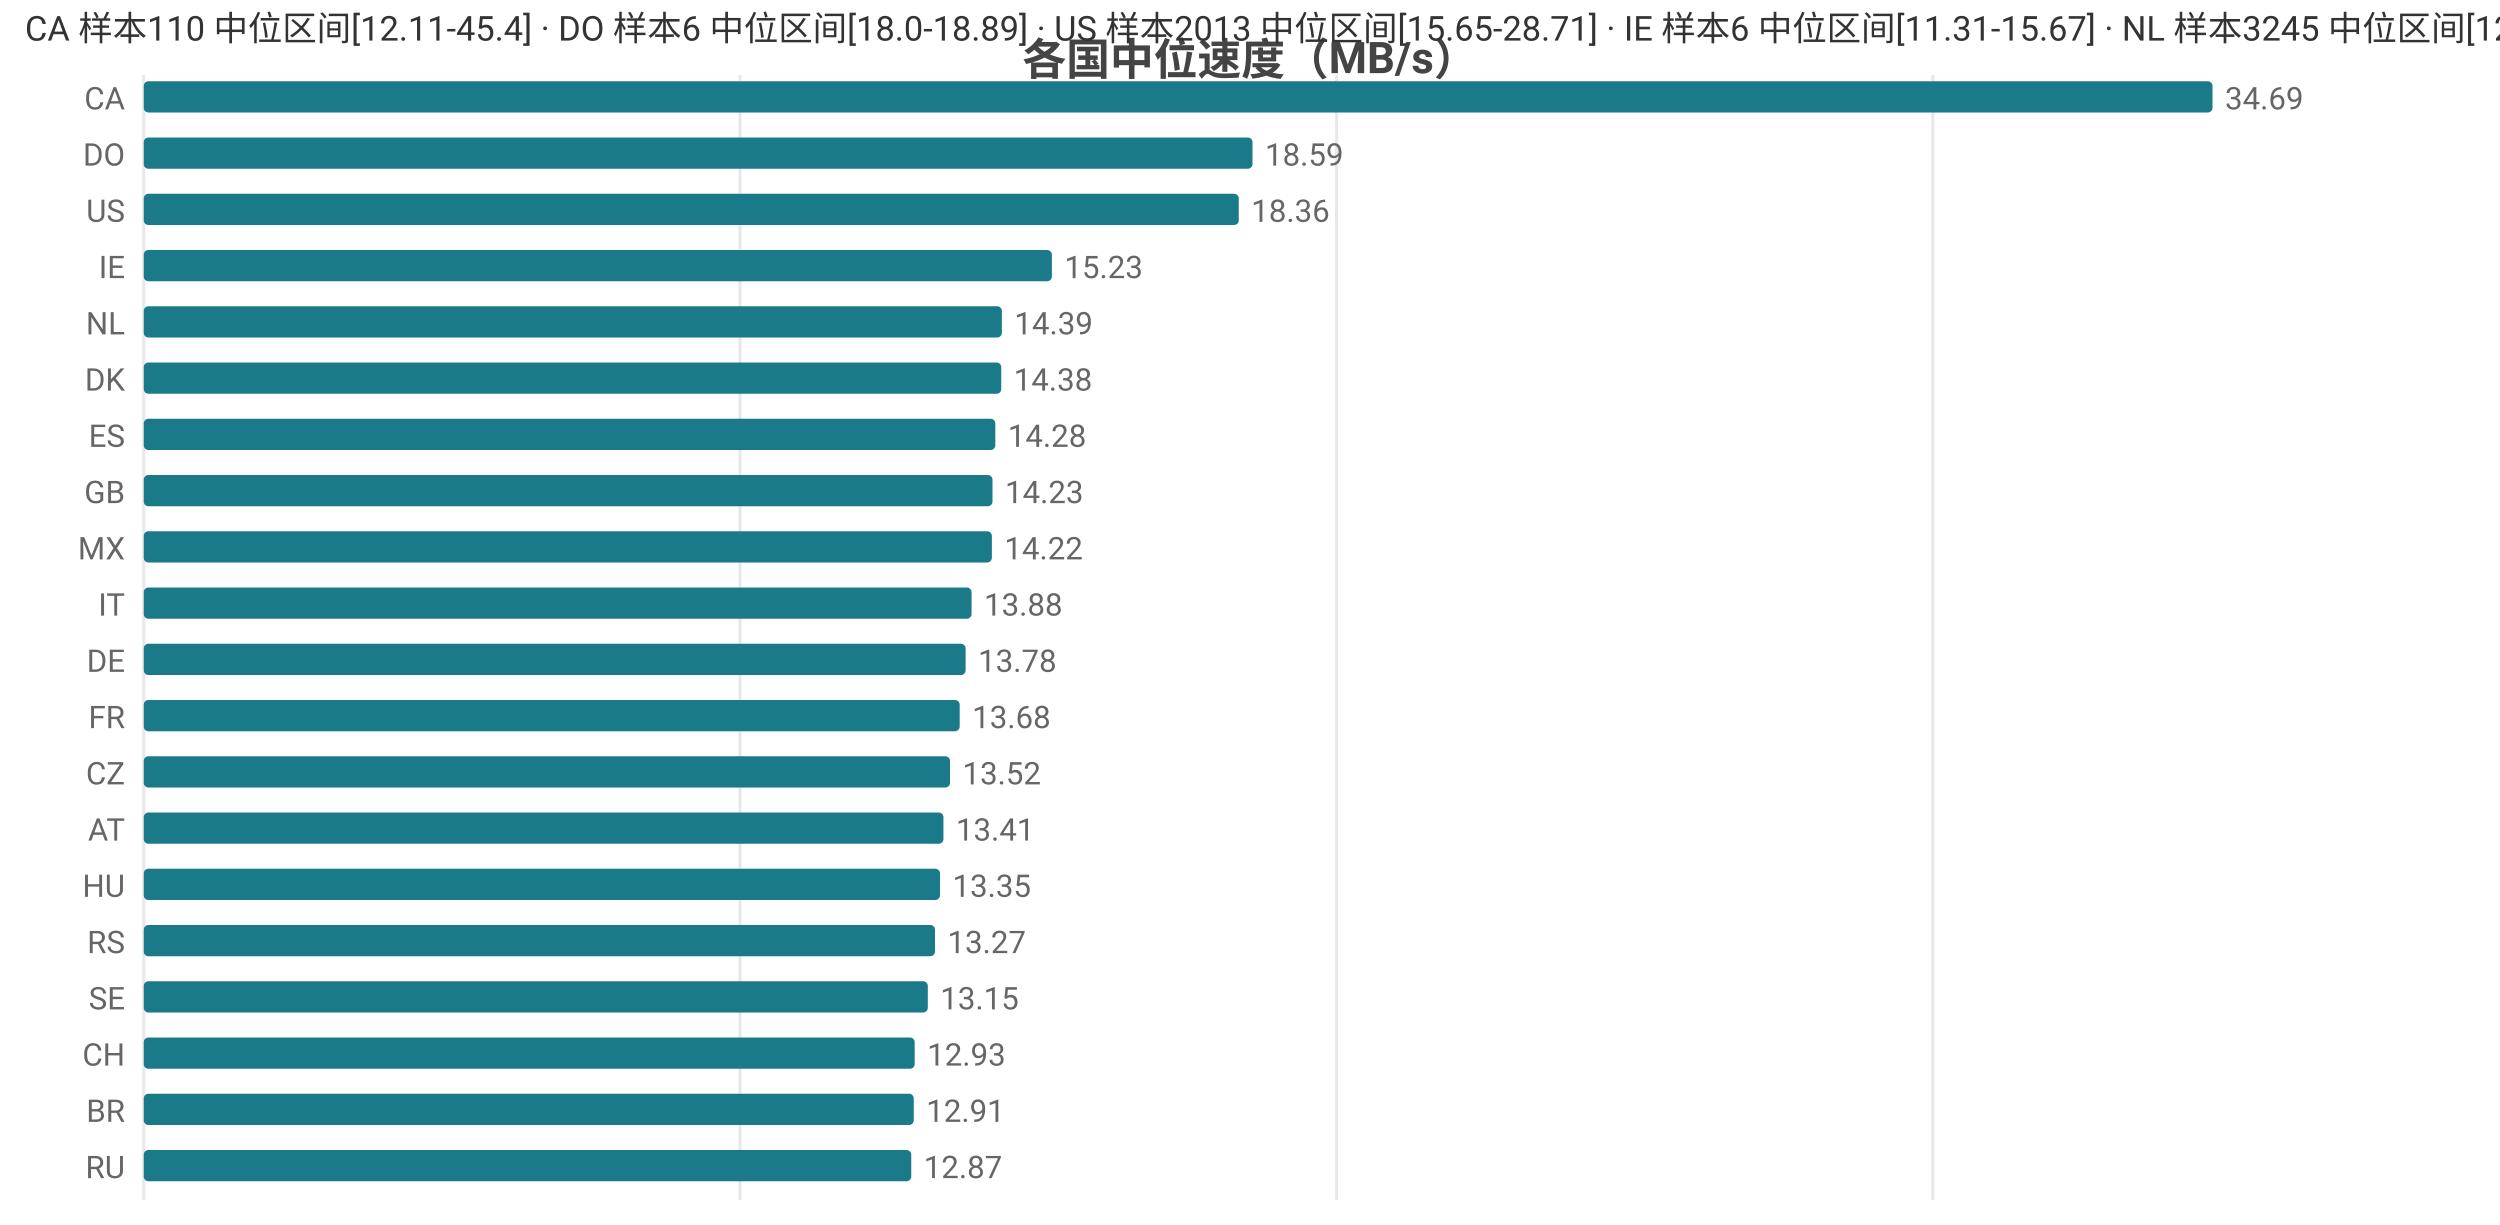
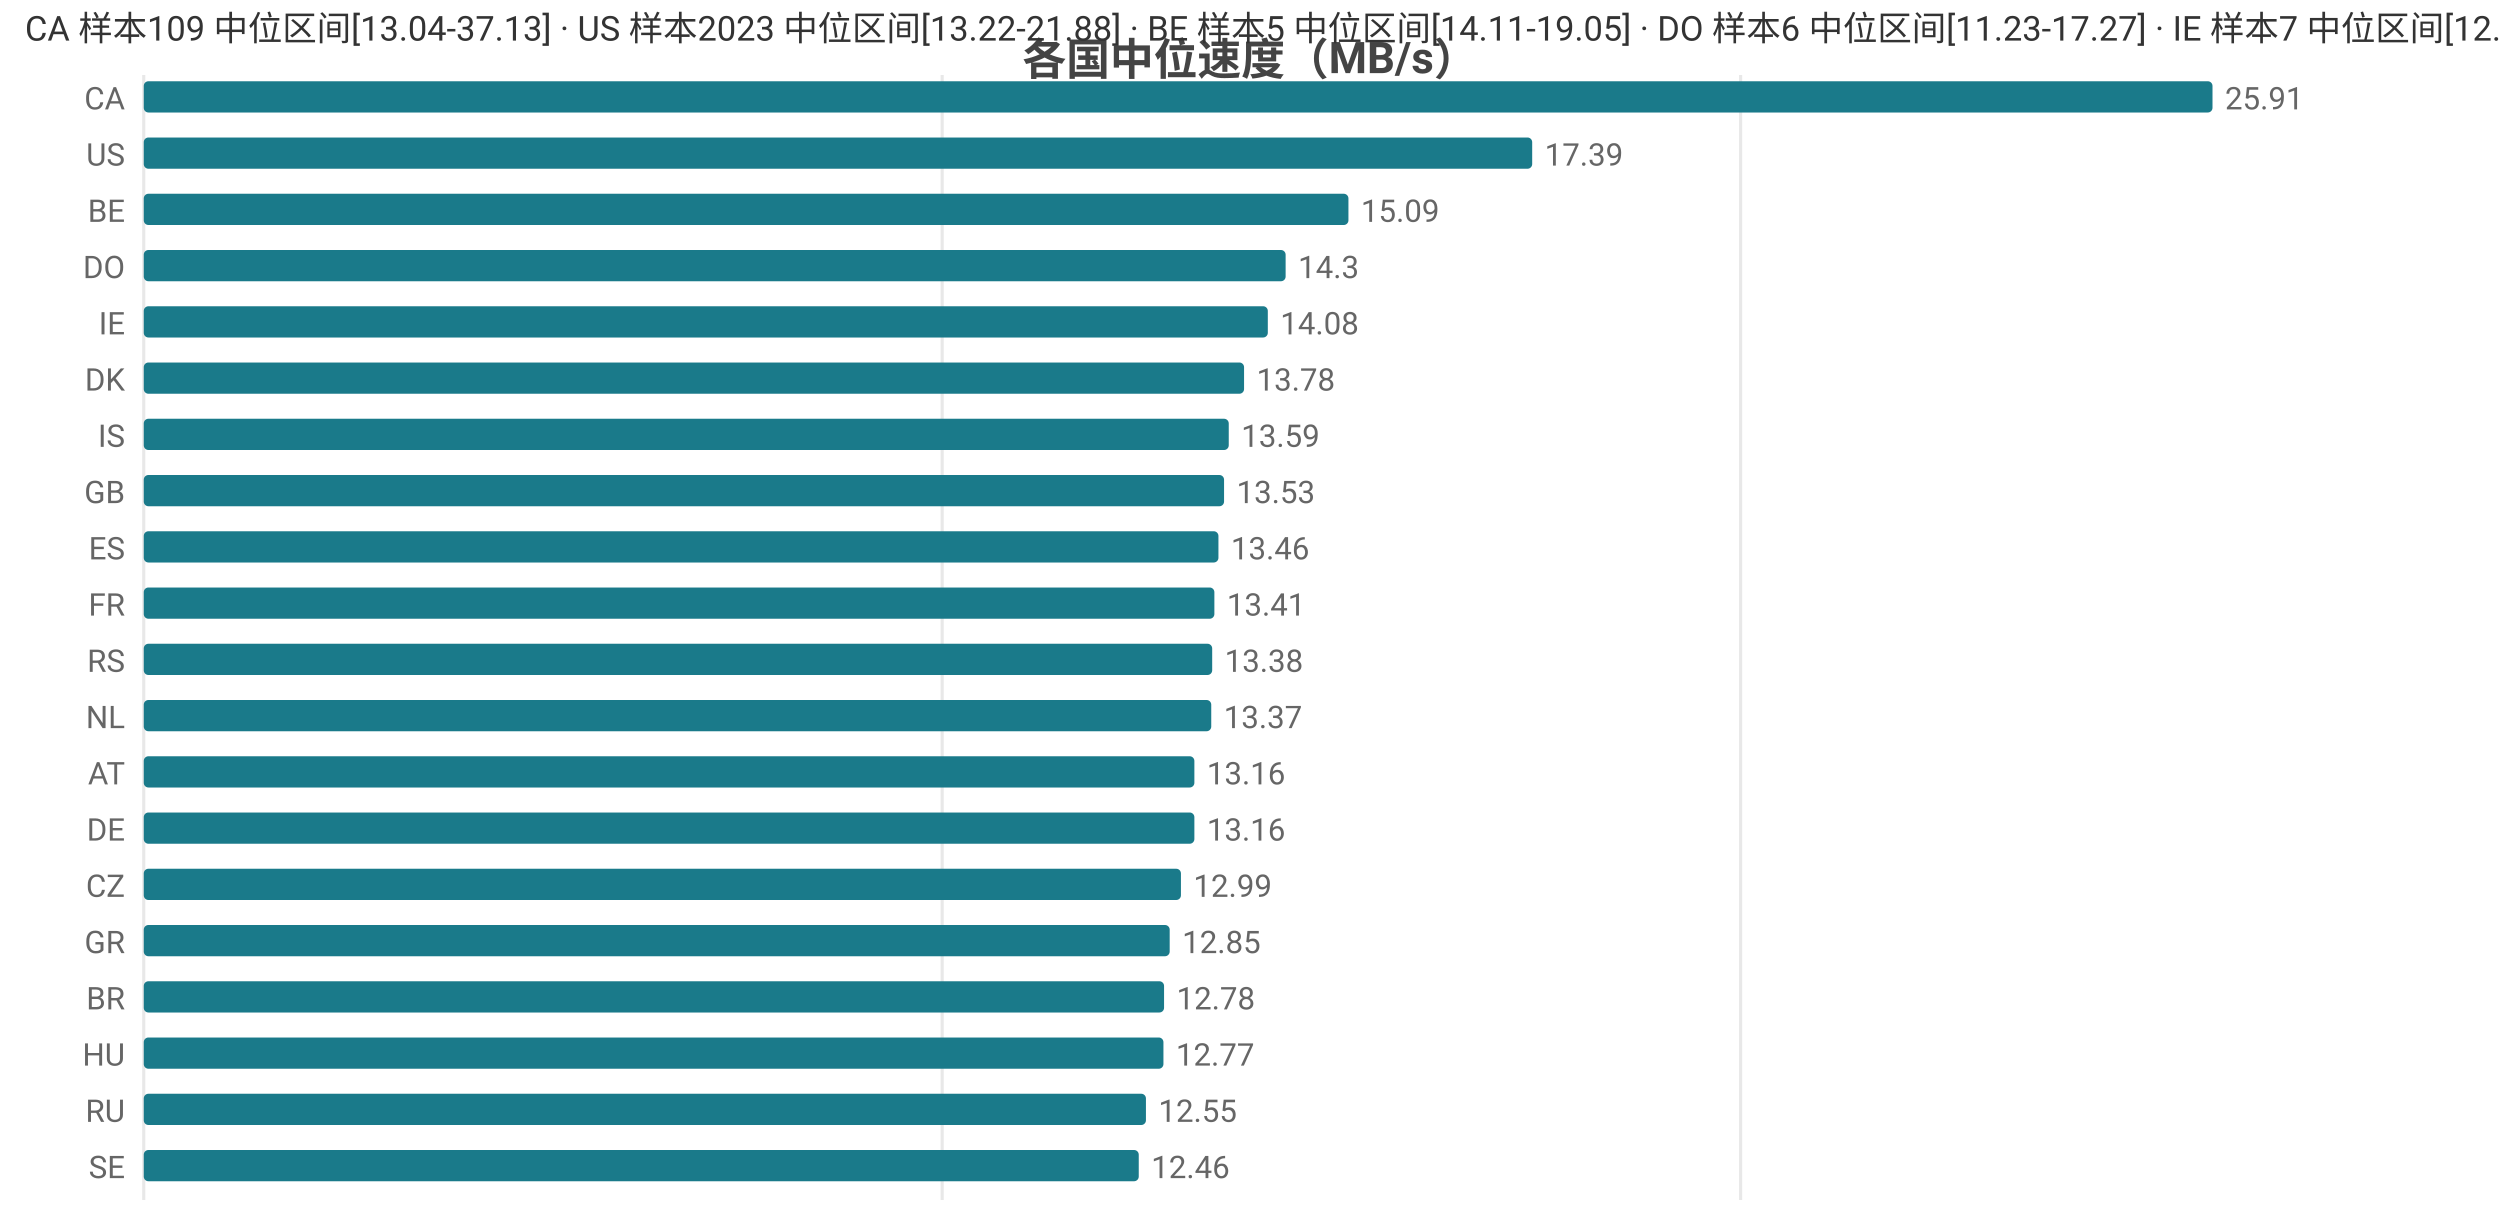
<svg xmlns="http://www.w3.org/2000/svg" width="800" height="392" viewBox="0 0 800 392">
  <rect width="800" height="392" fill="#ffffff" />
  <style>text{font-family:system-ui,-apple-system,'Segoe UI',Roboto,'PingFang SC','Microsoft YaHei','Noto Sans CJK SC',sans-serif}.g{stroke:#e8e8e8;stroke-width:1}.a{stroke:#999;stroke-width:1}.t{font-size:10px;fill:#666}.m{font-size:10px;text-anchor:middle;fill:#666}.e{font-size:10px;text-anchor:end;fill:#666}.l{font-size:11px;fill:#333}.tt{font-size:14px;font-weight:600;text-anchor:middle;fill:#444}.em{font-size:13px;text-anchor:middle;fill:#999}</style>
  <text class="tt" x="400.0" y="24">各国中位速度（MB/s）</text>
  <line class="g" x1="46" y1="24" x2="46" y2="384" />
-   <line class="g" x1="236.8" y1="24" x2="236.8" y2="384" />
-   <line class="g" x1="427.7" y1="24" x2="427.7" y2="384" />
-   <line class="g" x1="618.5" y1="24" x2="618.5" y2="384" />
+   <line class="g" x1="301.5" y1="24" x2="301.5" y2="384" />
+   <line class="g" x1="557.0" y1="24" x2="557.0" y2="384" />
  <text class="e" x="40" y="35">CA</text>
  <rect x="46" y="26" width="662" height="10" fill="#1a7a8a" rx="1.5" />
-   <text class="t" x="712" y="35">34.69</text>
-   <text class="e" x="40" y="53">DO</text>
-   <rect x="46" y="44" width="354.8" height="10" fill="#1a7a8a" rx="1.5" />
-   <text class="t" x="404.8" y="53">18.59</text>
-   <text class="e" x="40" y="71">US</text>
-   <rect x="46" y="62" width="350.4" height="10" fill="#1a7a8a" rx="1.5" />
-   <text class="t" x="400.4" y="71">18.36</text>
-   <text class="e" x="40" y="89">IE</text>
-   <rect x="46" y="80" width="290.6" height="10" fill="#1a7a8a" rx="1.5" />
-   <text class="t" x="340.6" y="89">15.23</text>
-   <text class="e" x="40" y="107">NL</text>
-   <rect x="46" y="98" width="274.6" height="10" fill="#1a7a8a" rx="1.5" />
-   <text class="t" x="324.6" y="107">14.39</text>
+   <text class="t" x="712" y="35">25.91</text>
+   <text class="e" x="40" y="53">US</text>
+   <rect x="46" y="44" width="444.3" height="10" fill="#1a7a8a" rx="1.5" />
+   <text class="t" x="494.3" y="53">17.39</text>
+   <text class="e" x="40" y="71">BE</text>
+   <rect x="46" y="62" width="385.5" height="10" fill="#1a7a8a" rx="1.5" />
+   <text class="t" x="435.5" y="71">15.09</text>
+   <text class="e" x="40" y="89">DO</text>
+   <rect x="46" y="80" width="365.4" height="10" fill="#1a7a8a" rx="1.5" />
+   <text class="t" x="415.4" y="89">14.3</text>
+   <text class="e" x="40" y="107">IE</text>
+   <rect x="46" y="98" width="359.7" height="10" fill="#1a7a8a" rx="1.5" />
+   <text class="t" x="409.7" y="107">14.08</text>
  <text class="e" x="40" y="125">DK</text>
-   <rect x="46" y="116" width="274.4" height="10" fill="#1a7a8a" rx="1.5" />
-   <text class="t" x="324.4" y="125">14.38</text>
-   <text class="e" x="40" y="143">ES</text>
-   <rect x="46" y="134" width="272.5" height="10" fill="#1a7a8a" rx="1.5" />
-   <text class="t" x="322.5" y="143">14.28</text>
+   <rect x="46" y="116" width="352.1" height="10" fill="#1a7a8a" rx="1.5" />
+   <text class="t" x="402.1" y="125">13.78</text>
+   <text class="e" x="40" y="143">IS</text>
+   <rect x="46" y="134" width="347.2" height="10" fill="#1a7a8a" rx="1.5" />
+   <text class="t" x="397.2" y="143">13.59</text>
  <text class="e" x="40" y="161">GB</text>
-   <rect x="46" y="152" width="271.6" height="10" fill="#1a7a8a" rx="1.5" />
-   <text class="t" x="321.6" y="161">14.23</text>
-   <text class="e" x="40" y="179">MX</text>
-   <rect x="46" y="170" width="271.4" height="10" fill="#1a7a8a" rx="1.5" />
-   <text class="t" x="321.4" y="179">14.22</text>
-   <text class="e" x="40" y="197">IT</text>
-   <rect x="46" y="188" width="264.9" height="10" fill="#1a7a8a" rx="1.5" />
-   <text class="t" x="314.9" y="197">13.88</text>
-   <text class="e" x="40" y="215">DE</text>
-   <rect x="46" y="206" width="263.0" height="10" fill="#1a7a8a" rx="1.5" />
-   <text class="t" x="313.0" y="215">13.78</text>
-   <text class="e" x="40" y="233">FR</text>
-   <rect x="46" y="224" width="261.1" height="10" fill="#1a7a8a" rx="1.5" />
-   <text class="t" x="311.1" y="233">13.68</text>
-   <text class="e" x="40" y="251">CZ</text>
-   <rect x="46" y="242" width="258.0" height="10" fill="#1a7a8a" rx="1.5" />
-   <text class="t" x="308.0" y="251">13.52</text>
-   <text class="e" x="40" y="269">AT</text>
-   <rect x="46" y="260" width="255.9" height="10" fill="#1a7a8a" rx="1.5" />
-   <text class="t" x="305.9" y="269">13.41</text>
-   <text class="e" x="40" y="287">HU</text>
-   <rect x="46" y="278" width="254.8" height="10" fill="#1a7a8a" rx="1.5" />
-   <text class="t" x="304.8" y="287">13.35</text>
-   <text class="e" x="40" y="305">RS</text>
-   <rect x="46" y="296" width="253.2" height="10" fill="#1a7a8a" rx="1.5" />
-   <text class="t" x="303.2" y="305">13.27</text>
-   <text class="e" x="40" y="323">SE</text>
-   <rect x="46" y="314" width="250.9" height="10" fill="#1a7a8a" rx="1.5" />
-   <text class="t" x="300.9" y="323">13.15</text>
-   <text class="e" x="40" y="341">CH</text>
-   <rect x="46" y="332" width="246.7" height="10" fill="#1a7a8a" rx="1.5" />
-   <text class="t" x="296.7" y="341">12.93</text>
-   <text class="e" x="40" y="359">BR</text>
-   <rect x="46" y="350" width="246.4" height="10" fill="#1a7a8a" rx="1.5" />
-   <text class="t" x="296.4" y="359">12.91</text>
-   <text class="e" x="40" y="377">RU</text>
-   <rect x="46" y="368" width="245.6" height="10" fill="#1a7a8a" rx="1.5" />
-   <text class="t" x="295.6" y="377">12.87</text>
-   <text class="l" x="8" y="13">CA 样本110 中位区间[12.11-45.4] · DO 样本6 中位区间[18.0-18.89] · US 样本2013 中位区间[15.65-28.71] · IE 样本6 中位区间[11.31-15.67] · NL 样本3245 中位区间[12.82-15.68]</text>
+   <rect x="46" y="152" width="345.7" height="10" fill="#1a7a8a" rx="1.5" />
+   <text class="t" x="395.7" y="161">13.53</text>
+   <text class="e" x="40" y="179">ES</text>
+   <rect x="46" y="170" width="343.9" height="10" fill="#1a7a8a" rx="1.5" />
+   <text class="t" x="393.9" y="179">13.46</text>
+   <text class="e" x="40" y="197">FR</text>
+   <rect x="46" y="188" width="342.6" height="10" fill="#1a7a8a" rx="1.5" />
+   <text class="t" x="392.6" y="197">13.41</text>
+   <text class="e" x="40" y="215">RS</text>
+   <rect x="46" y="206" width="341.9" height="10" fill="#1a7a8a" rx="1.5" />
+   <text class="t" x="391.9" y="215">13.38</text>
+   <text class="e" x="40" y="233">NL</text>
+   <rect x="46" y="224" width="341.6" height="10" fill="#1a7a8a" rx="1.5" />
+   <text class="t" x="391.6" y="233">13.37</text>
+   <text class="e" x="40" y="251">AT</text>
+   <rect x="46" y="242" width="336.2" height="10" fill="#1a7a8a" rx="1.5" />
+   <text class="t" x="386.2" y="251">13.16</text>
+   <text class="e" x="40" y="269">DE</text>
+   <rect x="46" y="260" width="336.2" height="10" fill="#1a7a8a" rx="1.5" />
+   <text class="t" x="386.2" y="269">13.16</text>
+   <text class="e" x="40" y="287">CZ</text>
+   <rect x="46" y="278" width="331.9" height="10" fill="#1a7a8a" rx="1.5" />
+   <text class="t" x="381.9" y="287">12.99</text>
+   <text class="e" x="40" y="305">GR</text>
+   <rect x="46" y="296" width="328.3" height="10" fill="#1a7a8a" rx="1.5" />
+   <text class="t" x="378.3" y="305">12.85</text>
+   <text class="e" x="40" y="323">BR</text>
+   <rect x="46" y="314" width="326.5" height="10" fill="#1a7a8a" rx="1.5" />
+   <text class="t" x="376.5" y="323">12.78</text>
+   <text class="e" x="40" y="341">HU</text>
+   <rect x="46" y="332" width="326.3" height="10" fill="#1a7a8a" rx="1.5" />
+   <text class="t" x="376.3" y="341">12.77</text>
+   <text class="e" x="40" y="359">RU</text>
+   <rect x="46" y="350" width="320.7" height="10" fill="#1a7a8a" rx="1.5" />
+   <text class="t" x="370.7" y="359">12.55</text>
+   <text class="e" x="40" y="377">SE</text>
+   <rect x="46" y="368" width="318.4" height="10" fill="#1a7a8a" rx="1.5" />
+   <text class="t" x="368.4" y="377">12.46</text>
+   <text class="l" x="8" y="13">CA 样本109 中位区间[13.04-37.13] · US 样本2023 中位区间[13.22-21.88] · BE 样本5 中位区间[14.11-19.05] · DO 样本6 中位区间[11.23-17.27] · IE 样本7 中位区间[12.16-14.78]</text>
</svg>
